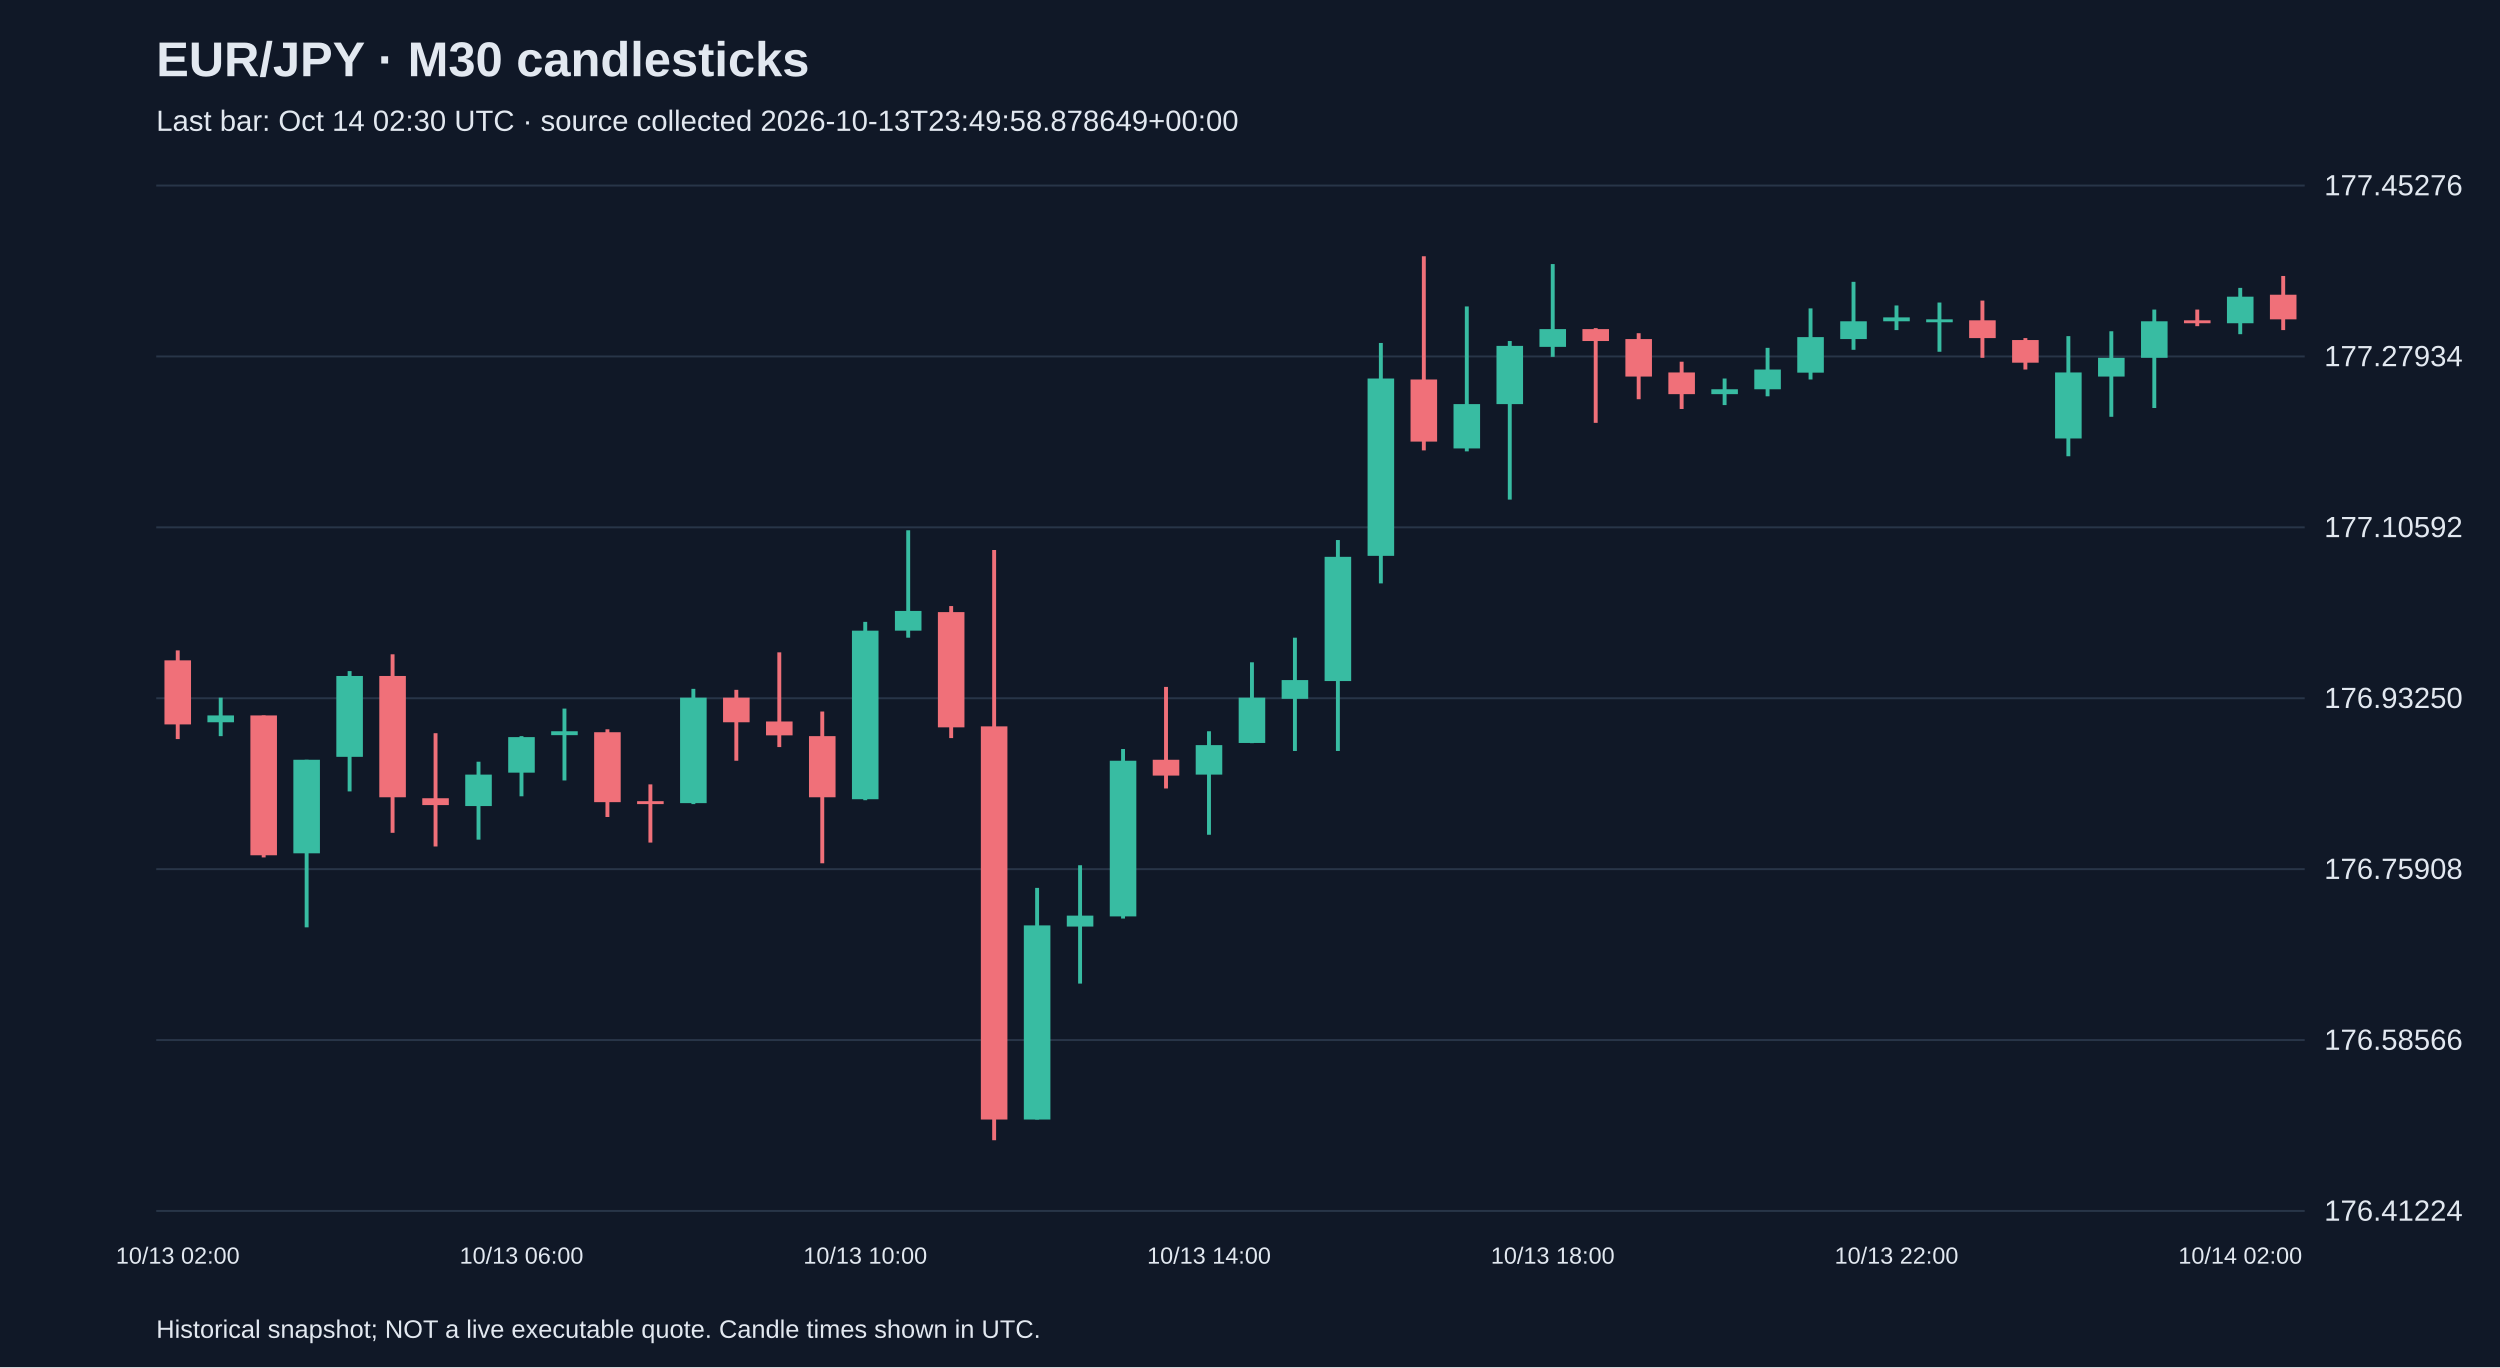
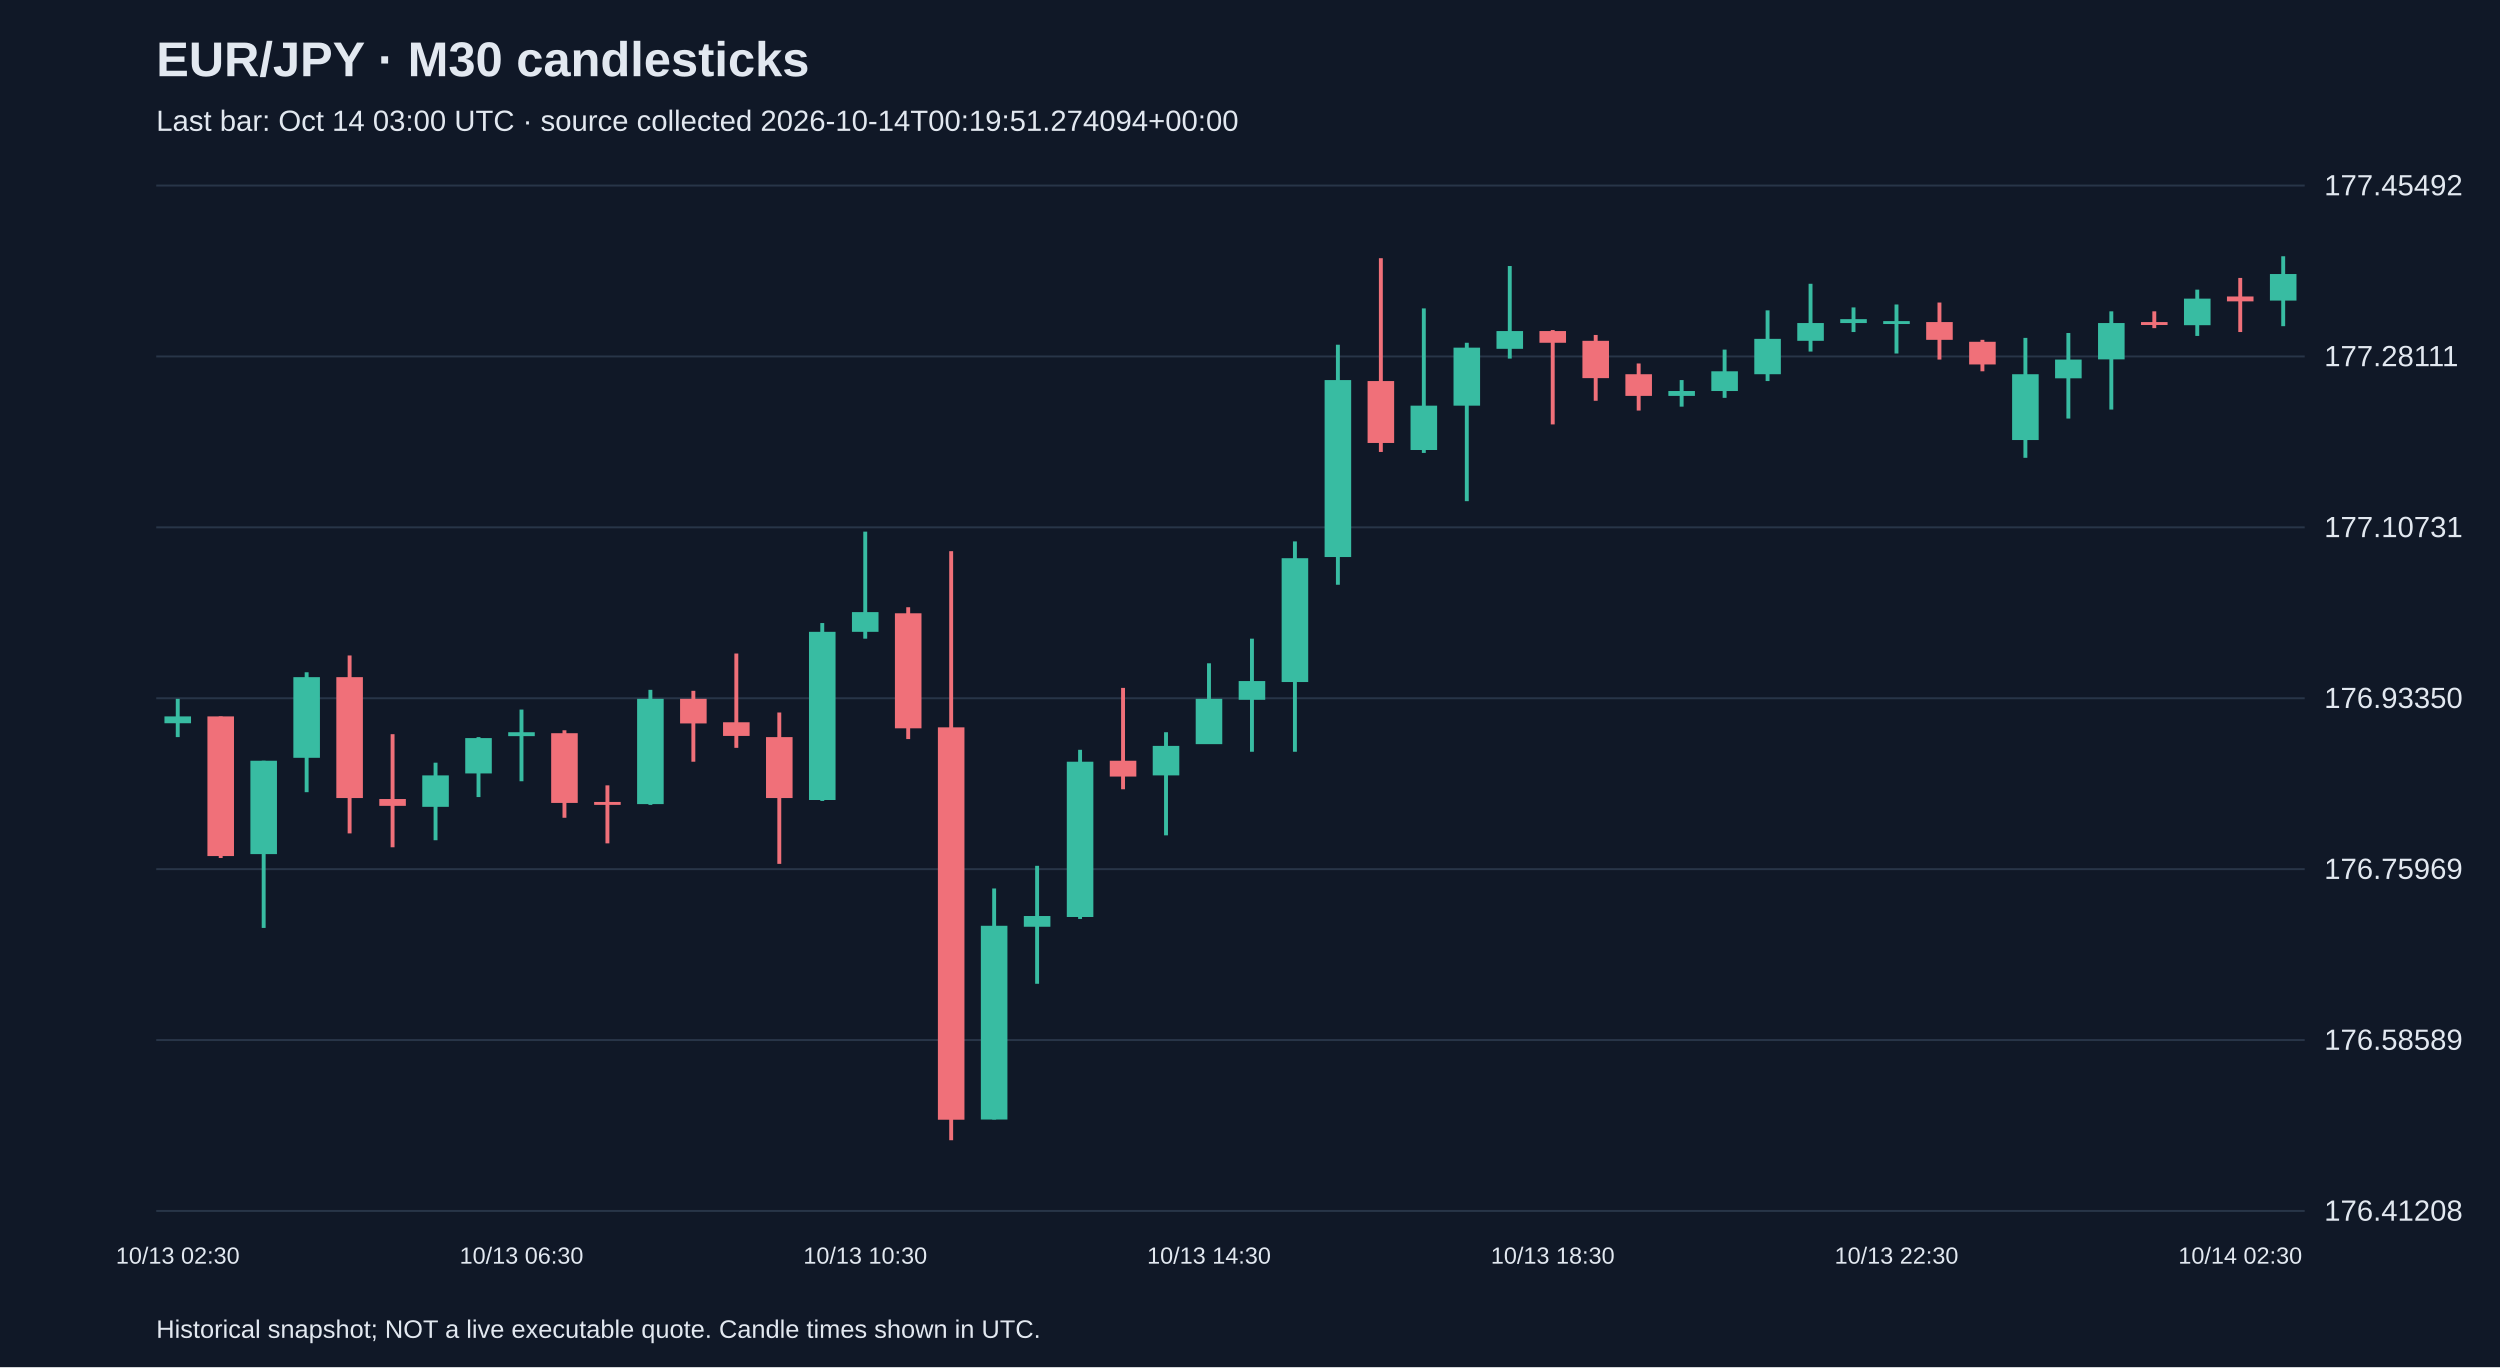
<svg xmlns="http://www.w3.org/2000/svg" viewBox="0 0 1280 700">
  <rect width="100%" height="100%" fill="#101827" />
  <style>text{font-family:Arial,sans-serif;fill:#e2e8f0}</style>
  <text x="80" y="39" font-size="25" font-weight="bold">EUR/JPY · M30 candlesticks</text>
-   <text x="80" y="67" font-size="15" fill="#a6b1c5">Last bar: Oct 14 02:30 UTC · source collected 2026-10-13T23:49:58.878649+00:00</text>
+   <text x="80" y="67" font-size="15" fill="#a6b1c5">Last bar: Oct 14 03:00 UTC · source collected 2026-10-14T00:19:51.274094+00:00</text>
  <line x1="80" y1="620.0" x2="1180" y2="620.0" stroke="#283548" />
-   <text x="1190" y="625.0" font-size="15">176.41224</text>
+   <text x="1190" y="625.0" font-size="15">176.41208</text>
  <line x1="80" y1="532.5" x2="1180" y2="532.5" stroke="#283548" />
-   <text x="1190" y="537.5" font-size="15">176.58566</text>
+   <text x="1190" y="537.5" font-size="15">176.58589</text>
  <line x1="80" y1="445.0" x2="1180" y2="445.0" stroke="#283548" />
-   <text x="1190" y="450.0" font-size="15">176.75908</text>
+   <text x="1190" y="450.0" font-size="15">176.75969</text>
  <line x1="80" y1="357.5" x2="1180" y2="357.5" stroke="#283548" />
-   <text x="1190" y="362.5" font-size="15">176.93250</text>
+   <text x="1190" y="362.5" font-size="15">176.93350</text>
  <line x1="80" y1="270.0" x2="1180" y2="270.0" stroke="#283548" />
-   <text x="1190" y="275.0" font-size="15">177.10592</text>
+   <text x="1190" y="275.0" font-size="15">177.10731</text>
  <line x1="80" y1="182.5" x2="1180" y2="182.5" stroke="#283548" />
-   <text x="1190" y="187.5" font-size="15">177.27934</text>
+   <text x="1190" y="187.5" font-size="15">177.28111</text>
  <line x1="80" y1="95.0" x2="1180" y2="95.0" stroke="#283548" />
-   <text x="1190" y="100.0" font-size="15">177.45276</text>
-   <line x1="91.0" y1="333.0" x2="91.0" y2="378.4" stroke="#f07079" stroke-width="2" />
-   <rect x="84.2" y="338.1" width="13.6" height="32.8" fill="#f07079" />
-   <text x="91.0" y="647" text-anchor="middle" font-size="12">10/13 02:00</text>
-   <line x1="113.0" y1="357.2" x2="113.0" y2="376.9" stroke="#38bca2" stroke-width="2" />
-   <rect x="106.2" y="366.3" width="13.6" height="3.5" fill="#38bca2" />
-   <line x1="135.0" y1="366.3" x2="135.0" y2="439.0" stroke="#f07079" stroke-width="2" />
-   <rect x="128.2" y="366.3" width="13.6" height="71.6" fill="#f07079" />
-   <line x1="157.0" y1="389.0" x2="157.0" y2="474.8" stroke="#38bca2" stroke-width="2" />
-   <rect x="150.2" y="389.0" width="13.6" height="47.9" fill="#38bca2" />
-   <line x1="179.0" y1="343.6" x2="179.0" y2="405.2" stroke="#38bca2" stroke-width="2" />
-   <rect x="172.2" y="346.1" width="13.6" height="41.4" fill="#38bca2" />
-   <line x1="201.0" y1="335.0" x2="201.0" y2="426.4" stroke="#f07079" stroke-width="2" />
-   <rect x="194.2" y="346.1" width="13.6" height="62.1" fill="#f07079" />
-   <line x1="223.0" y1="375.4" x2="223.0" y2="433.4" stroke="#f07079" stroke-width="2" />
-   <rect x="216.2" y="408.7" width="13.6" height="3.5" fill="#f07079" />
-   <line x1="245.0" y1="390.0" x2="245.0" y2="429.9" stroke="#38bca2" stroke-width="2" />
-   <rect x="238.2" y="396.6" width="13.6" height="16.1" fill="#38bca2" />
-   <line x1="267.0" y1="376.9" x2="267.0" y2="407.7" stroke="#38bca2" stroke-width="2" />
-   <rect x="260.2" y="377.4" width="13.6" height="18.2" fill="#38bca2" />
-   <text x="267.0" y="647" text-anchor="middle" font-size="12">10/13 06:00</text>
-   <line x1="289.0" y1="362.8" x2="289.0" y2="399.6" stroke="#38bca2" stroke-width="2" />
-   <rect x="282.2" y="374.4" width="13.6" height="2.0" fill="#38bca2" />
-   <line x1="311.0" y1="373.4" x2="311.0" y2="418.3" stroke="#f07079" stroke-width="2" />
-   <rect x="304.2" y="374.9" width="13.6" height="35.8" fill="#f07079" />
-   <line x1="333.0" y1="401.6" x2="333.0" y2="431.4" stroke="#f07079" stroke-width="2" />
-   <rect x="326.2" y="410.2" width="13.6" height="1.5" fill="#f07079" />
-   <line x1="355.0" y1="352.7" x2="355.0" y2="411.7" stroke="#38bca2" stroke-width="2" />
-   <rect x="348.2" y="357.2" width="13.6" height="54.0" fill="#38bca2" />
-   <line x1="377.0" y1="353.2" x2="377.0" y2="389.5" stroke="#f07079" stroke-width="2" />
-   <rect x="370.2" y="357.2" width="13.6" height="12.6" fill="#f07079" />
-   <line x1="399.0" y1="334.0" x2="399.0" y2="382.5" stroke="#f07079" stroke-width="2" />
-   <rect x="392.2" y="369.4" width="13.6" height="7.1" fill="#f07079" />
-   <line x1="421.0" y1="364.3" x2="421.0" y2="442.0" stroke="#f07079" stroke-width="2" />
-   <rect x="414.2" y="376.9" width="13.6" height="31.3" fill="#f07079" />
-   <line x1="443.0" y1="318.4" x2="443.0" y2="409.7" stroke="#38bca2" stroke-width="2" />
-   <rect x="436.2" y="322.9" width="13.6" height="86.3" fill="#38bca2" />
-   <text x="443.0" y="647" text-anchor="middle" font-size="12">10/13 10:00</text>
-   <line x1="465.0" y1="271.5" x2="465.0" y2="326.5" stroke="#38bca2" stroke-width="2" />
-   <rect x="458.2" y="312.8" width="13.6" height="10.1" fill="#38bca2" />
-   <line x1="487.0" y1="310.3" x2="487.0" y2="377.9" stroke="#f07079" stroke-width="2" />
-   <rect x="480.2" y="313.4" width="13.6" height="59.0" fill="#f07079" />
-   <line x1="509.0" y1="281.6" x2="509.0" y2="583.8" stroke="#f07079" stroke-width="2" />
-   <rect x="502.2" y="371.9" width="13.6" height="201.3" fill="#f07079" />
-   <line x1="531.0" y1="454.6" x2="531.0" y2="573.2" stroke="#38bca2" stroke-width="2" />
-   <rect x="524.2" y="473.8" width="13.6" height="99.4" fill="#38bca2" />
-   <line x1="553.0" y1="443.0" x2="553.0" y2="503.6" stroke="#38bca2" stroke-width="2" />
-   <rect x="546.2" y="468.8" width="13.6" height="5.6" fill="#38bca2" />
-   <line x1="575.0" y1="383.5" x2="575.0" y2="470.3" stroke="#38bca2" stroke-width="2" />
-   <rect x="568.2" y="389.5" width="13.6" height="79.7" fill="#38bca2" />
-   <line x1="597.0" y1="351.7" x2="597.0" y2="403.7" stroke="#f07079" stroke-width="2" />
-   <rect x="590.2" y="389.0" width="13.6" height="8.1" fill="#f07079" />
-   <line x1="619.0" y1="374.4" x2="619.0" y2="427.4" stroke="#38bca2" stroke-width="2" />
-   <rect x="612.2" y="381.5" width="13.6" height="15.1" fill="#38bca2" />
-   <text x="619.0" y="647" text-anchor="middle" font-size="12">10/13 14:00</text>
-   <line x1="641.0" y1="339.1" x2="641.0" y2="380.5" stroke="#38bca2" stroke-width="2" />
-   <rect x="634.2" y="357.2" width="13.6" height="23.2" fill="#38bca2" />
-   <line x1="663.0" y1="326.5" x2="663.0" y2="384.5" stroke="#38bca2" stroke-width="2" />
-   <rect x="656.2" y="348.2" width="13.6" height="9.6" fill="#38bca2" />
-   <line x1="685.0" y1="276.5" x2="685.0" y2="384.5" stroke="#38bca2" stroke-width="2" />
-   <rect x="678.2" y="285.1" width="13.6" height="63.6" fill="#38bca2" />
-   <line x1="707.0" y1="175.6" x2="707.0" y2="298.7" stroke="#38bca2" stroke-width="2" />
-   <rect x="700.2" y="193.8" width="13.6" height="90.8" fill="#38bca2" />
-   <line x1="729.0" y1="131.2" x2="729.0" y2="230.6" stroke="#f07079" stroke-width="2" />
-   <rect x="722.2" y="194.3" width="13.6" height="31.8" fill="#f07079" />
-   <line x1="751.0" y1="156.9" x2="751.0" y2="231.1" stroke="#38bca2" stroke-width="2" />
-   <rect x="744.2" y="206.9" width="13.6" height="22.7" fill="#38bca2" />
-   <line x1="773.0" y1="174.6" x2="773.0" y2="255.8" stroke="#38bca2" stroke-width="2" />
-   <rect x="766.2" y="177.1" width="13.6" height="29.8" fill="#38bca2" />
-   <line x1="795.0" y1="135.2" x2="795.0" y2="182.7" stroke="#38bca2" stroke-width="2" />
-   <rect x="788.2" y="168.5" width="13.6" height="9.1" fill="#38bca2" />
-   <text x="795.0" y="647" text-anchor="middle" font-size="12">10/13 18:00</text>
-   <line x1="817.0" y1="168.0" x2="817.0" y2="216.5" stroke="#f07079" stroke-width="2" />
-   <rect x="810.2" y="168.5" width="13.6" height="6.1" fill="#f07079" />
-   <line x1="839.0" y1="170.6" x2="839.0" y2="204.4" stroke="#f07079" stroke-width="2" />
-   <rect x="832.2" y="173.6" width="13.6" height="19.2" fill="#f07079" />
-   <line x1="861.0" y1="185.2" x2="861.0" y2="209.4" stroke="#f07079" stroke-width="2" />
-   <rect x="854.2" y="190.7" width="13.6" height="11.1" fill="#f07079" />
-   <line x1="883.0" y1="193.8" x2="883.0" y2="207.4" stroke="#38bca2" stroke-width="2" />
-   <rect x="876.2" y="199.3" width="13.6" height="2.5" fill="#38bca2" />
-   <line x1="905.0" y1="178.1" x2="905.0" y2="202.9" stroke="#38bca2" stroke-width="2" />
-   <rect x="898.2" y="189.2" width="13.6" height="10.1" fill="#38bca2" />
-   <line x1="927.0" y1="157.9" x2="927.0" y2="194.3" stroke="#38bca2" stroke-width="2" />
-   <rect x="920.2" y="172.6" width="13.6" height="18.2" fill="#38bca2" />
-   <line x1="949.0" y1="144.3" x2="949.0" y2="179.1" stroke="#38bca2" stroke-width="2" />
-   <rect x="942.2" y="164.5" width="13.6" height="9.1" fill="#38bca2" />
-   <line x1="971.0" y1="156.4" x2="971.0" y2="169.0" stroke="#38bca2" stroke-width="2" />
-   <rect x="964.2" y="162.5" width="13.6" height="2.0" fill="#38bca2" />
-   <text x="971.0" y="647" text-anchor="middle" font-size="12">10/13 22:00</text>
-   <line x1="993.0" y1="154.9" x2="993.0" y2="180.1" stroke="#38bca2" stroke-width="2" />
-   <rect x="986.2" y="163.5" width="13.6" height="1.5" fill="#38bca2" />
-   <line x1="1015.0" y1="153.9" x2="1015.0" y2="183.2" stroke="#f07079" stroke-width="2" />
-   <rect x="1008.2" y="164.0" width="13.6" height="9.1" fill="#f07079" />
-   <line x1="1037.0" y1="173.1" x2="1037.0" y2="189.2" stroke="#f07079" stroke-width="2" />
-   <rect x="1030.2" y="174.1" width="13.6" height="11.6" fill="#f07079" />
-   <line x1="1059.0" y1="172.1" x2="1059.0" y2="233.6" stroke="#38bca2" stroke-width="2" />
-   <rect x="1052.2" y="190.7" width="13.6" height="33.8" fill="#38bca2" />
-   <line x1="1081.0" y1="169.6" x2="1081.0" y2="213.4" stroke="#38bca2" stroke-width="2" />
-   <rect x="1074.2" y="183.2" width="13.6" height="9.6" fill="#38bca2" />
-   <line x1="1103.0" y1="158.5" x2="1103.0" y2="208.9" stroke="#38bca2" stroke-width="2" />
-   <rect x="1096.2" y="164.5" width="13.6" height="18.7" fill="#38bca2" />
-   <line x1="1125.0" y1="158.5" x2="1125.0" y2="167.0" stroke="#f07079" stroke-width="2" />
-   <rect x="1118.2" y="164.0" width="13.6" height="1.5" fill="#f07079" />
-   <line x1="1147.0" y1="147.4" x2="1147.0" y2="171.1" stroke="#38bca2" stroke-width="2" />
-   <rect x="1140.2" y="151.9" width="13.6" height="13.6" fill="#38bca2" />
-   <text x="1147.0" y="647" text-anchor="middle" font-size="12">10/14 02:00</text>
-   <line x1="1169.0" y1="141.3" x2="1169.0" y2="169.0" stroke="#f07079" stroke-width="2" />
-   <rect x="1162.2" y="150.9" width="13.6" height="12.6" fill="#f07079" />
+   <text x="1190" y="100.0" font-size="15">177.45492</text>
+   <line x1="91.0" y1="357.8" x2="91.0" y2="377.4" stroke="#38bca2" stroke-width="2" />
+   <rect x="84.2" y="366.8" width="13.6" height="3.5" fill="#38bca2" />
+   <text x="91.0" y="647" text-anchor="middle" font-size="12">10/13 02:30</text>
+   <line x1="113.0" y1="366.8" x2="113.0" y2="439.3" stroke="#f07079" stroke-width="2" />
+   <rect x="106.2" y="366.8" width="13.6" height="71.5" fill="#f07079" />
+   <line x1="135.0" y1="389.5" x2="135.0" y2="475.1" stroke="#38bca2" stroke-width="2" />
+   <rect x="128.2" y="389.5" width="13.6" height="47.8" fill="#38bca2" />
+   <line x1="157.0" y1="344.2" x2="157.0" y2="405.6" stroke="#38bca2" stroke-width="2" />
+   <rect x="150.2" y="346.7" width="13.6" height="41.3" fill="#38bca2" />
+   <line x1="179.0" y1="335.6" x2="179.0" y2="426.7" stroke="#f07079" stroke-width="2" />
+   <rect x="172.2" y="346.7" width="13.6" height="61.9" fill="#f07079" />
+   <line x1="201.0" y1="375.9" x2="201.0" y2="433.8" stroke="#f07079" stroke-width="2" />
+   <rect x="194.2" y="409.1" width="13.6" height="3.5" fill="#f07079" />
+   <line x1="223.0" y1="390.5" x2="223.0" y2="430.2" stroke="#38bca2" stroke-width="2" />
+   <rect x="216.2" y="397.0" width="13.6" height="16.1" fill="#38bca2" />
+   <line x1="245.0" y1="377.4" x2="245.0" y2="408.1" stroke="#38bca2" stroke-width="2" />
+   <rect x="238.2" y="377.9" width="13.6" height="18.1" fill="#38bca2" />
+   <line x1="267.0" y1="363.3" x2="267.0" y2="400.0" stroke="#38bca2" stroke-width="2" />
+   <rect x="260.2" y="374.9" width="13.6" height="2.0" fill="#38bca2" />
+   <text x="267.0" y="647" text-anchor="middle" font-size="12">10/13 06:30</text>
+   <line x1="289.0" y1="373.9" x2="289.0" y2="418.7" stroke="#f07079" stroke-width="2" />
+   <rect x="282.2" y="375.4" width="13.6" height="35.7" fill="#f07079" />
+   <line x1="311.0" y1="402.1" x2="311.0" y2="431.8" stroke="#f07079" stroke-width="2" />
+   <rect x="304.2" y="410.6" width="13.6" height="1.5" fill="#f07079" />
+   <line x1="333.0" y1="353.2" x2="333.0" y2="412.1" stroke="#38bca2" stroke-width="2" />
+   <rect x="326.2" y="357.8" width="13.6" height="53.9" fill="#38bca2" />
+   <line x1="355.0" y1="353.7" x2="355.0" y2="390.0" stroke="#f07079" stroke-width="2" />
+   <rect x="348.2" y="357.8" width="13.6" height="12.6" fill="#f07079" />
+   <line x1="377.0" y1="334.6" x2="377.0" y2="382.9" stroke="#f07079" stroke-width="2" />
+   <rect x="370.2" y="369.8" width="13.6" height="7.0" fill="#f07079" />
+   <line x1="399.0" y1="364.8" x2="399.0" y2="442.3" stroke="#f07079" stroke-width="2" />
+   <rect x="392.2" y="377.4" width="13.6" height="31.2" fill="#f07079" />
+   <line x1="421.0" y1="319.0" x2="421.0" y2="410.1" stroke="#38bca2" stroke-width="2" />
+   <rect x="414.2" y="323.5" width="13.6" height="86.1" fill="#38bca2" />
+   <line x1="443.0" y1="272.2" x2="443.0" y2="327.0" stroke="#38bca2" stroke-width="2" />
+   <rect x="436.2" y="313.4" width="13.6" height="10.1" fill="#38bca2" />
+   <text x="443.0" y="647" text-anchor="middle" font-size="12">10/13 10:30</text>
+   <line x1="465.0" y1="310.9" x2="465.0" y2="378.4" stroke="#f07079" stroke-width="2" />
+   <rect x="458.2" y="314.0" width="13.6" height="58.9" fill="#f07079" />
+   <line x1="487.0" y1="282.2" x2="487.0" y2="583.8" stroke="#f07079" stroke-width="2" />
+   <rect x="480.2" y="372.4" width="13.6" height="200.9" fill="#f07079" />
+   <line x1="509.0" y1="454.9" x2="509.0" y2="573.2" stroke="#38bca2" stroke-width="2" />
+   <rect x="502.2" y="474.0" width="13.6" height="99.2" fill="#38bca2" />
+   <line x1="531.0" y1="443.3" x2="531.0" y2="503.7" stroke="#38bca2" stroke-width="2" />
+   <rect x="524.2" y="469.0" width="13.6" height="5.5" fill="#38bca2" />
+   <line x1="553.0" y1="383.9" x2="553.0" y2="470.5" stroke="#38bca2" stroke-width="2" />
+   <rect x="546.2" y="390.0" width="13.6" height="79.5" fill="#38bca2" />
+   <line x1="575.0" y1="352.2" x2="575.0" y2="404.1" stroke="#f07079" stroke-width="2" />
+   <rect x="568.2" y="389.5" width="13.6" height="8.1" fill="#f07079" />
+   <line x1="597.0" y1="374.9" x2="597.0" y2="427.7" stroke="#38bca2" stroke-width="2" />
+   <rect x="590.2" y="381.9" width="13.6" height="15.1" fill="#38bca2" />
+   <line x1="619.0" y1="339.6" x2="619.0" y2="380.9" stroke="#38bca2" stroke-width="2" />
+   <rect x="612.2" y="357.8" width="13.6" height="23.2" fill="#38bca2" />
+   <text x="619.0" y="647" text-anchor="middle" font-size="12">10/13 14:30</text>
+   <line x1="641.0" y1="327.0" x2="641.0" y2="384.9" stroke="#38bca2" stroke-width="2" />
+   <rect x="634.2" y="348.7" width="13.6" height="9.6" fill="#38bca2" />
+   <line x1="663.0" y1="277.2" x2="663.0" y2="384.9" stroke="#38bca2" stroke-width="2" />
+   <rect x="656.2" y="285.8" width="13.6" height="63.4" fill="#38bca2" />
+   <line x1="685.0" y1="176.5" x2="685.0" y2="299.4" stroke="#38bca2" stroke-width="2" />
+   <rect x="678.2" y="194.6" width="13.6" height="90.6" fill="#38bca2" />
+   <line x1="707.0" y1="132.2" x2="707.0" y2="231.4" stroke="#f07079" stroke-width="2" />
+   <rect x="700.2" y="195.1" width="13.6" height="31.7" fill="#f07079" />
+   <line x1="729.0" y1="157.9" x2="729.0" y2="231.9" stroke="#38bca2" stroke-width="2" />
+   <rect x="722.2" y="207.7" width="13.6" height="22.7" fill="#38bca2" />
+   <line x1="751.0" y1="175.5" x2="751.0" y2="256.6" stroke="#38bca2" stroke-width="2" />
+   <rect x="744.2" y="178.0" width="13.6" height="29.7" fill="#38bca2" />
+   <line x1="773.0" y1="136.2" x2="773.0" y2="183.6" stroke="#38bca2" stroke-width="2" />
+   <rect x="766.2" y="169.5" width="13.6" height="9.1" fill="#38bca2" />
+   <line x1="795.0" y1="169.0" x2="795.0" y2="217.3" stroke="#f07079" stroke-width="2" />
+   <rect x="788.2" y="169.5" width="13.6" height="6.0" fill="#f07079" />
+   <text x="795.0" y="647" text-anchor="middle" font-size="12">10/13 18:30</text>
+   <line x1="817.0" y1="171.5" x2="817.0" y2="205.2" stroke="#f07079" stroke-width="2" />
+   <rect x="810.2" y="174.5" width="13.6" height="19.1" fill="#f07079" />
+   <line x1="839.0" y1="186.1" x2="839.0" y2="210.2" stroke="#f07079" stroke-width="2" />
+   <rect x="832.2" y="191.6" width="13.6" height="11.1" fill="#f07079" />
+   <line x1="861.0" y1="194.6" x2="861.0" y2="208.2" stroke="#38bca2" stroke-width="2" />
+   <rect x="854.2" y="200.2" width="13.6" height="2.5" fill="#38bca2" />
+   <line x1="883.0" y1="179.0" x2="883.0" y2="203.7" stroke="#38bca2" stroke-width="2" />
+   <rect x="876.2" y="190.1" width="13.6" height="10.1" fill="#38bca2" />
+   <line x1="905.0" y1="158.9" x2="905.0" y2="195.1" stroke="#38bca2" stroke-width="2" />
+   <rect x="898.2" y="173.5" width="13.6" height="18.1" fill="#38bca2" />
+   <line x1="927.0" y1="145.3" x2="927.0" y2="180.0" stroke="#38bca2" stroke-width="2" />
+   <rect x="920.2" y="165.4" width="13.6" height="9.1" fill="#38bca2" />
+   <line x1="949.0" y1="157.4" x2="949.0" y2="170.0" stroke="#38bca2" stroke-width="2" />
+   <rect x="942.2" y="163.4" width="13.6" height="2.0" fill="#38bca2" />
+   <line x1="971.0" y1="155.9" x2="971.0" y2="181.0" stroke="#38bca2" stroke-width="2" />
+   <rect x="964.2" y="164.4" width="13.6" height="1.5" fill="#38bca2" />
+   <text x="971.0" y="647" text-anchor="middle" font-size="12">10/13 22:30</text>
+   <line x1="993.0" y1="154.9" x2="993.0" y2="184.1" stroke="#f07079" stroke-width="2" />
+   <rect x="986.2" y="164.9" width="13.6" height="9.1" fill="#f07079" />
+   <line x1="1015.0" y1="174.0" x2="1015.0" y2="190.1" stroke="#f07079" stroke-width="2" />
+   <rect x="1008.2" y="175.0" width="13.6" height="11.6" fill="#f07079" />
+   <line x1="1037.0" y1="173.0" x2="1037.0" y2="234.4" stroke="#38bca2" stroke-width="2" />
+   <rect x="1030.2" y="191.6" width="13.6" height="33.7" fill="#38bca2" />
+   <line x1="1059.0" y1="170.5" x2="1059.0" y2="214.3" stroke="#38bca2" stroke-width="2" />
+   <rect x="1052.2" y="184.1" width="13.6" height="9.6" fill="#38bca2" />
+   <line x1="1081.0" y1="159.4" x2="1081.0" y2="209.7" stroke="#38bca2" stroke-width="2" />
+   <rect x="1074.2" y="165.4" width="13.6" height="18.6" fill="#38bca2" />
+   <line x1="1103.0" y1="159.4" x2="1103.0" y2="168.0" stroke="#f07079" stroke-width="2" />
+   <rect x="1096.2" y="164.9" width="13.6" height="1.5" fill="#f07079" />
+   <line x1="1125.0" y1="148.3" x2="1125.0" y2="172.0" stroke="#38bca2" stroke-width="2" />
+   <rect x="1118.2" y="152.9" width="13.6" height="13.6" fill="#38bca2" />
+   <line x1="1147.0" y1="142.3" x2="1147.0" y2="170.0" stroke="#f07079" stroke-width="2" />
+   <rect x="1140.2" y="151.8" width="13.6" height="2.5" fill="#f07079" />
+   <text x="1147.0" y="647" text-anchor="middle" font-size="12">10/14 02:30</text>
+   <line x1="1169.0" y1="131.2" x2="1169.0" y2="167.0" stroke="#38bca2" stroke-width="2" />
+   <rect x="1162.2" y="140.3" width="13.6" height="13.6" fill="#38bca2" />
  <text x="80" y="685" font-size="13">Historical snapshot; NOT a live executable quote. Candle times shown in UTC.</text>
</svg>
